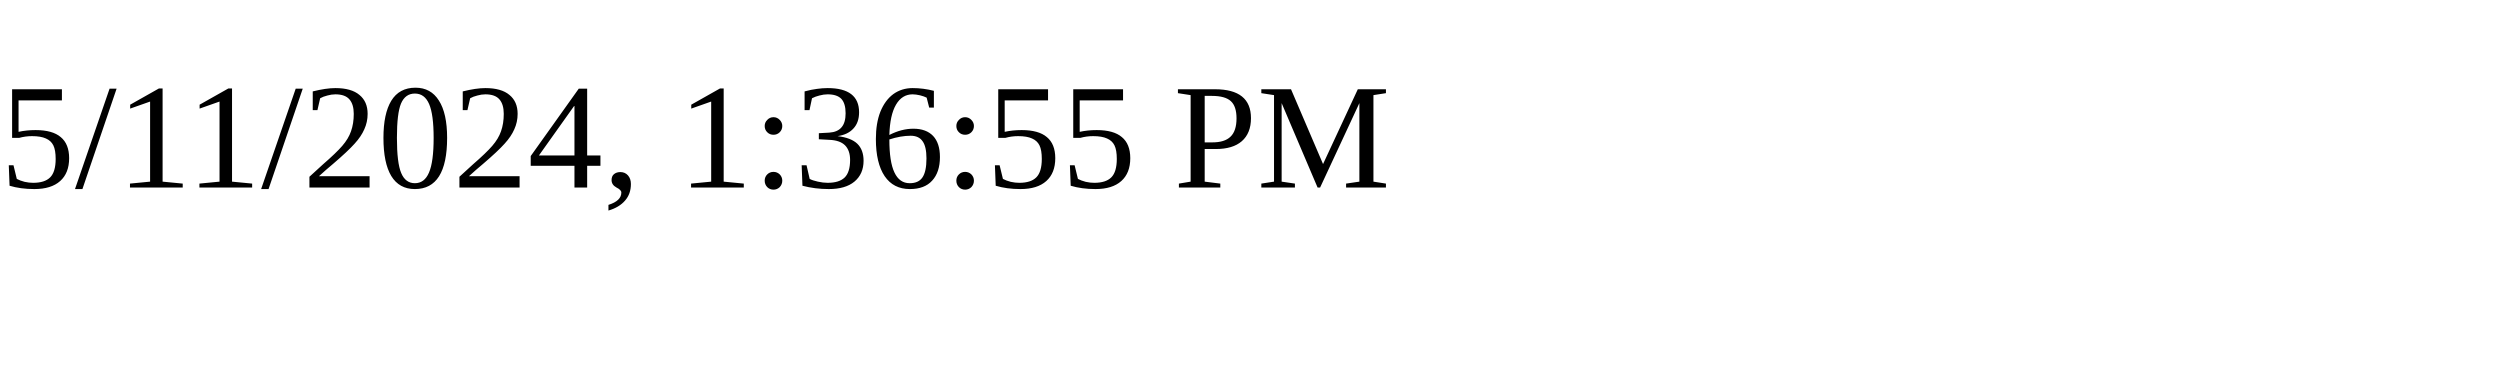
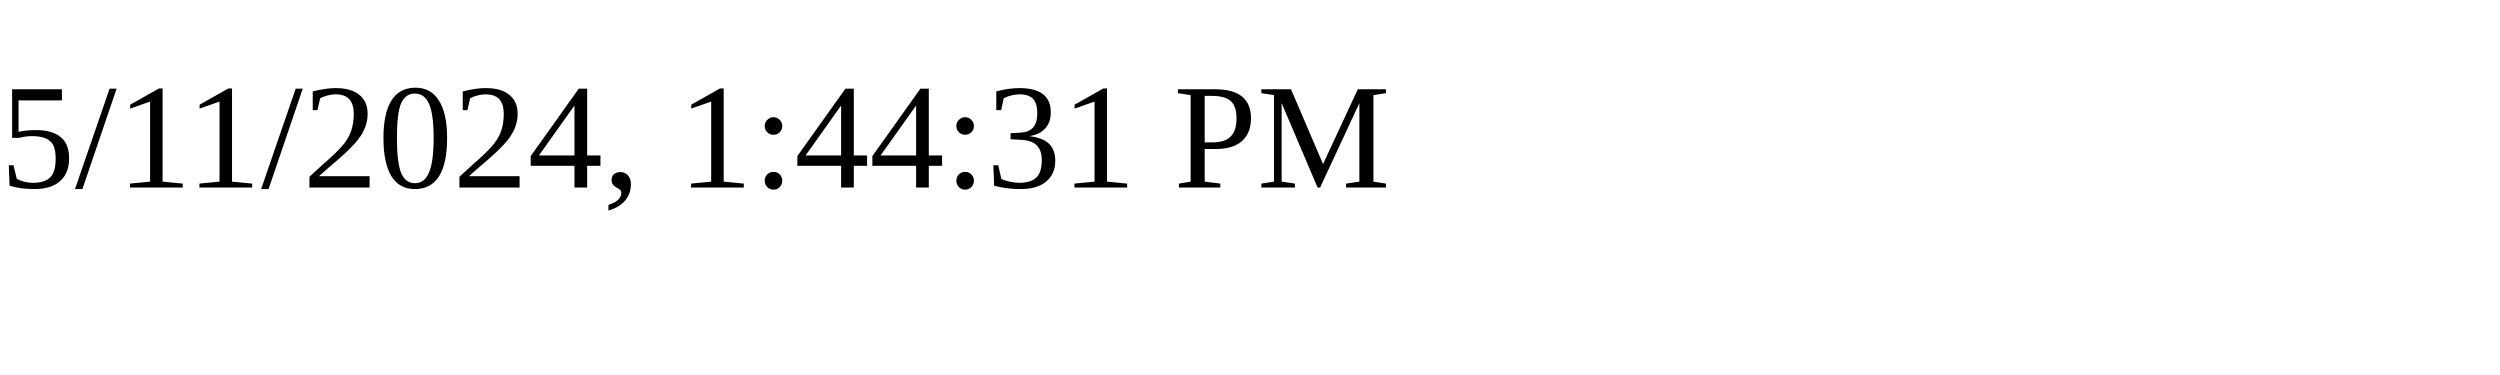
<svg xmlns="http://www.w3.org/2000/svg" height="30" width="200">
-   <text x="0" y="15">5/11/2024, 1:36:55 PM</text>
+   <text x="0" y="15">5/11/2024, 1:44:31 PM</text>
</svg>
